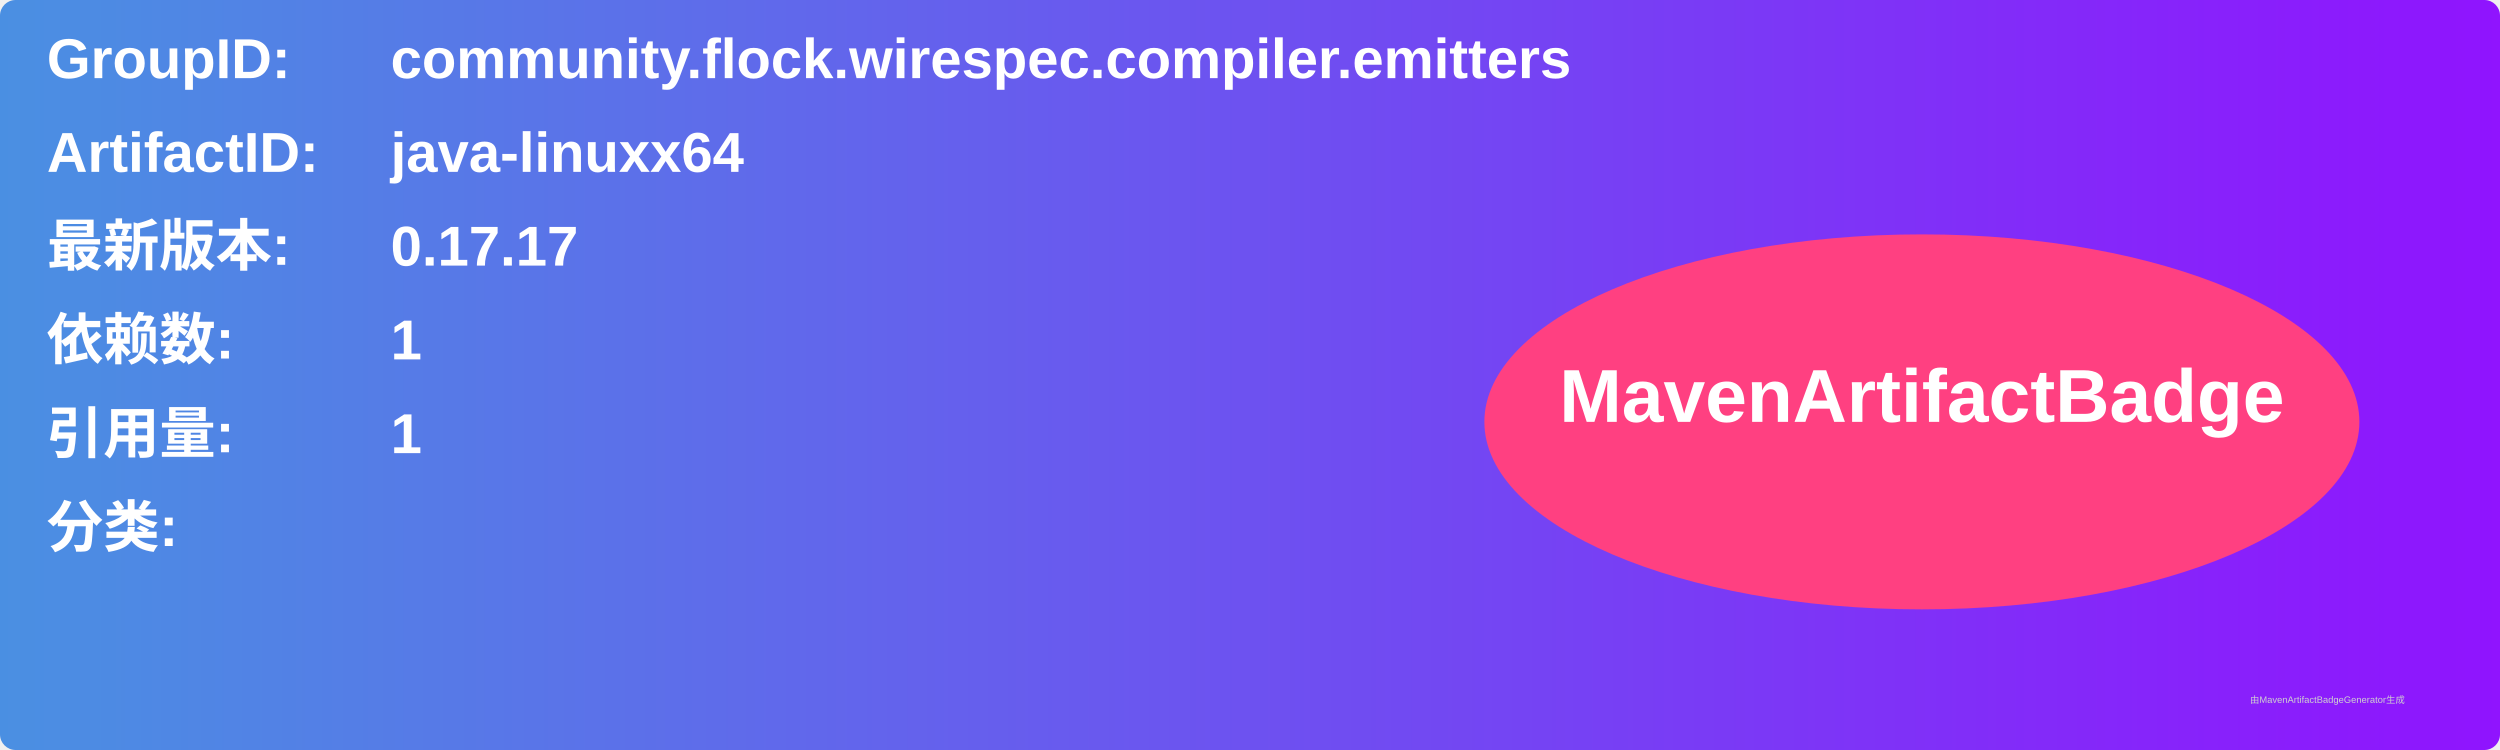
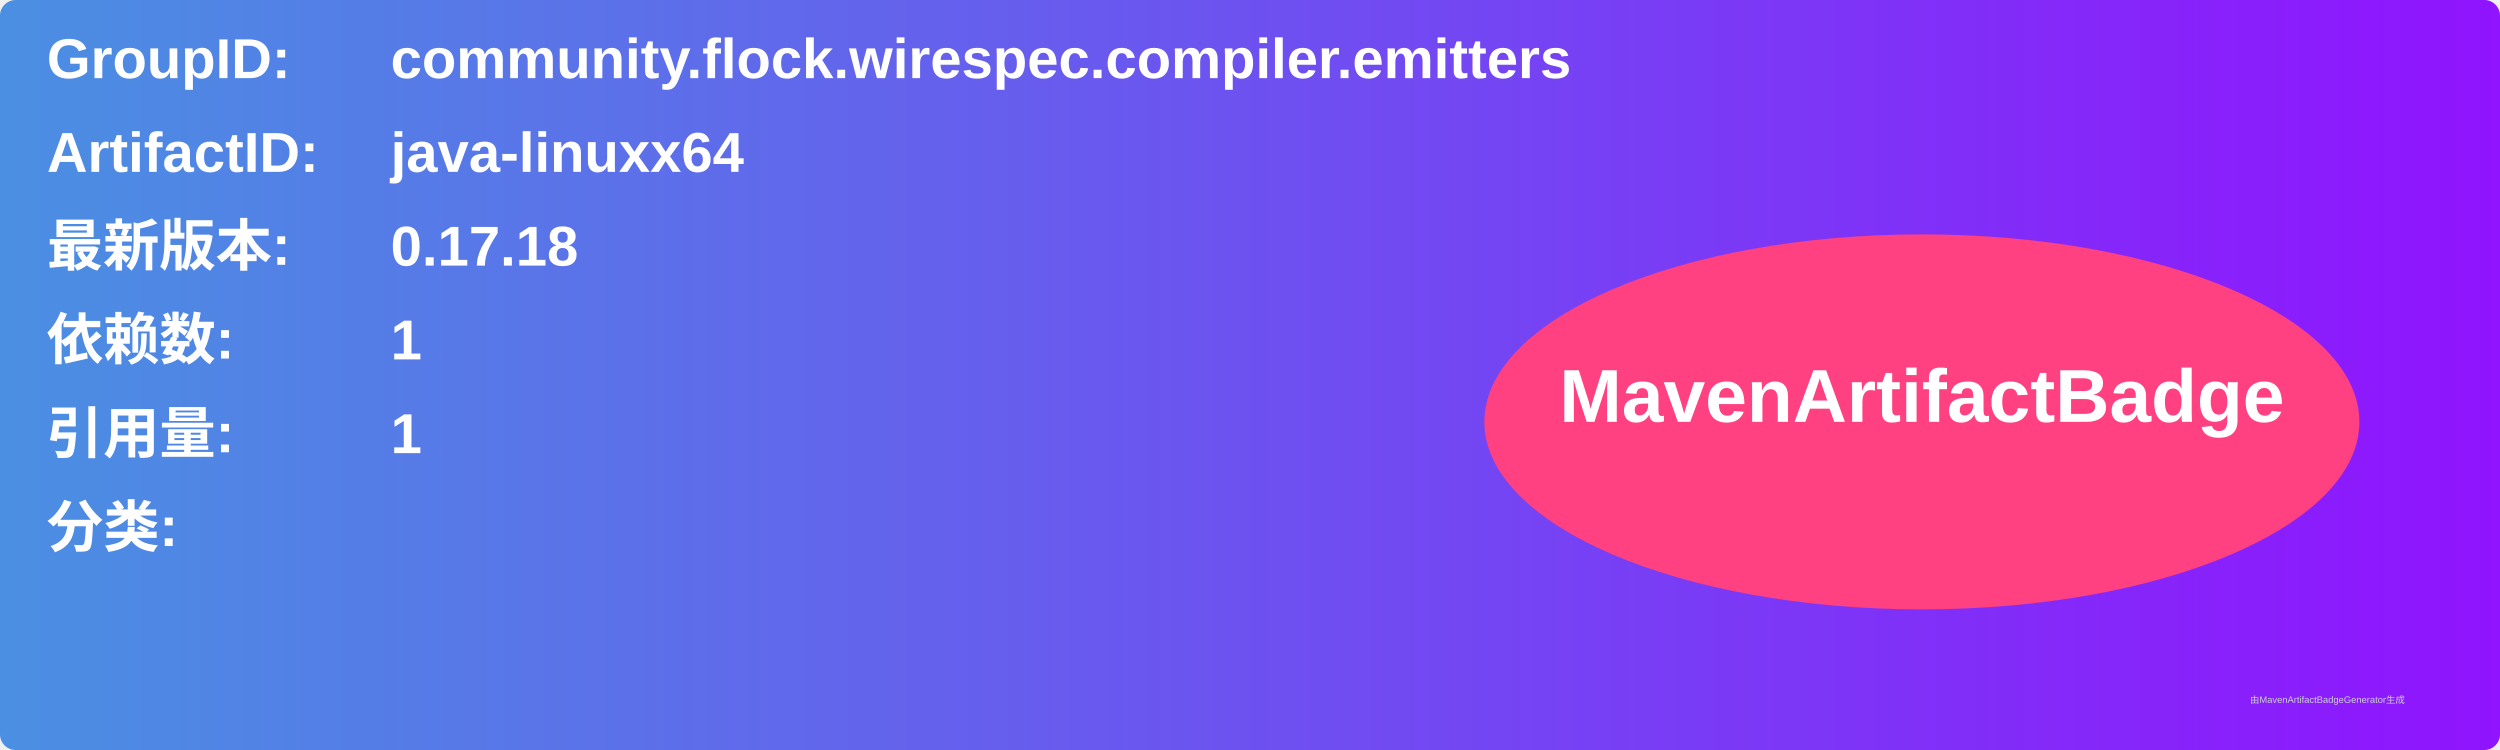
<svg xmlns="http://www.w3.org/2000/svg" width="800" height="240" viewBox="0 0 800 240">
  <linearGradient id="grad" x1="0%" y1="0%" x2="100%" y2="0%">
    <stop offset="0%" stop-color="#4a90e2" />
    <stop offset="100%" stop-color="#9013fe" />
  </linearGradient>
  <rect width="100%" height="100%" rx="5" ry="5" fill="url(#grad)" />
  <g transform="translate(15, 15)">
    <text x="0" y="10" font-family="Arial" font-size="18" fill="white" font-weight="bold" width="260">GroupID:</text>
    <text x="110" y="10" font-family="Arial" font-size="18" fill="white" font-weight="bold" width="460">community.flock.wirespec.compiler.emitters</text>
    <text x="0" y="40" font-family="Arial" font-size="18" fill="white" font-weight="bold" width="260">ArtifactID:</text>
    <text x="110" y="40" font-family="Arial" font-size="18" fill="white" font-weight="bold" width="460">java-linuxx64</text>
    <text x="0" y="70" font-family="Arial" font-size="18" fill="white" font-weight="bold">最新版本:</text>
    <text x="110" y="70" font-family="Arial" font-size="18" fill="white" font-weight="bold">
-       <tspan font-weight="bold">0.17.17</tspan>
+       <tspan font-weight="bold">0.17.18</tspan>
    </text>
    <text x="0" y="100" font-family="Arial" font-size="18" fill="white" font-weight="bold">依赖数: </text>
    <text x="110" y="100" font-family="Arial" font-size="18" fill="white">
      <tspan font-weight="bold">1</tspan>
    </text>
    <text x="0" y="130" font-family="Arial" font-size="18" fill="white" font-weight="bold">引用量: </text>
    <text x="110" y="130" font-family="Arial" font-size="18" fill="white">
      <tspan font-weight="bold">1</tspan>
    </text>
    <text x="0" y="160" font-family="Arial" font-size="18" fill="white" font-weight="bold">分类:</text>
    <text x="10" y="190" font-family="Arial" font-size="10" fill="white">
      <tspan font-weight="bold" />
    </text>
    <ellipse cx="600" cy="120" rx="140" ry="60" fill="#ff4081" />
    <text x="600" y="120" text-anchor="middle" font-family="Arial" font-size="24" fill="white" font-weight="bold">MavenArtifactBadge</text>
  </g>
  <text x="720" y="225" font-family="Arial" font-size="3" fill="#d0d0d0">由MavenArtifactBadgeGenerator生成</text>
</svg>
